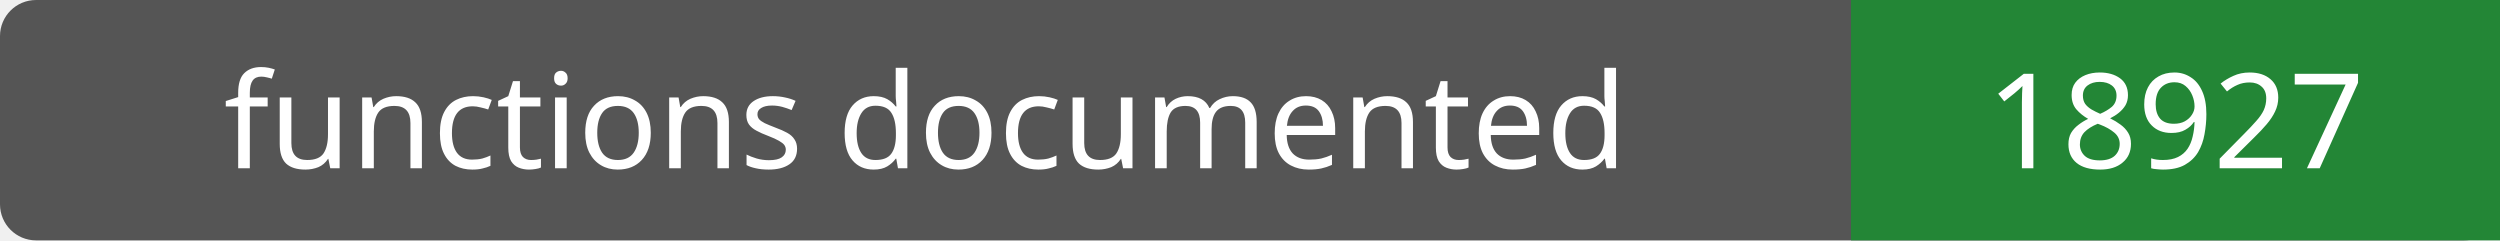
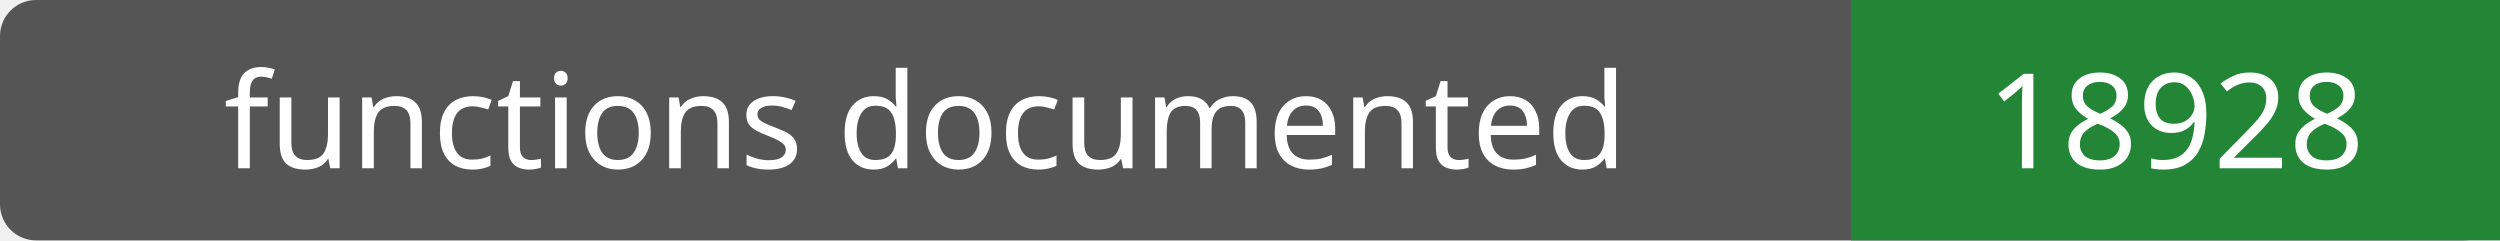
- <svg xmlns="http://www.w3.org/2000/svg" width="208" height="20" role="img" aria-label="functions documented: 18927">
+ <svg xmlns="http://www.w3.org/2000/svg" width="208" height="20" role="img" aria-label="functions documented: 18928">
  <rect width="208" height="20" rx="3" fill="#555" />
  <path fill="#238636" d="M154 0h54v20H154z" />
  <g fill="#fff" text-anchor="middle" font-family="Verdana,sans-serif" font-size="11">
    <text x="77.0" y="14">functions documented</text>
-     <text x="181.0" y="14">18927</text>
+     <text x="181.0" y="14">18928</text>
  </g>
</svg>
